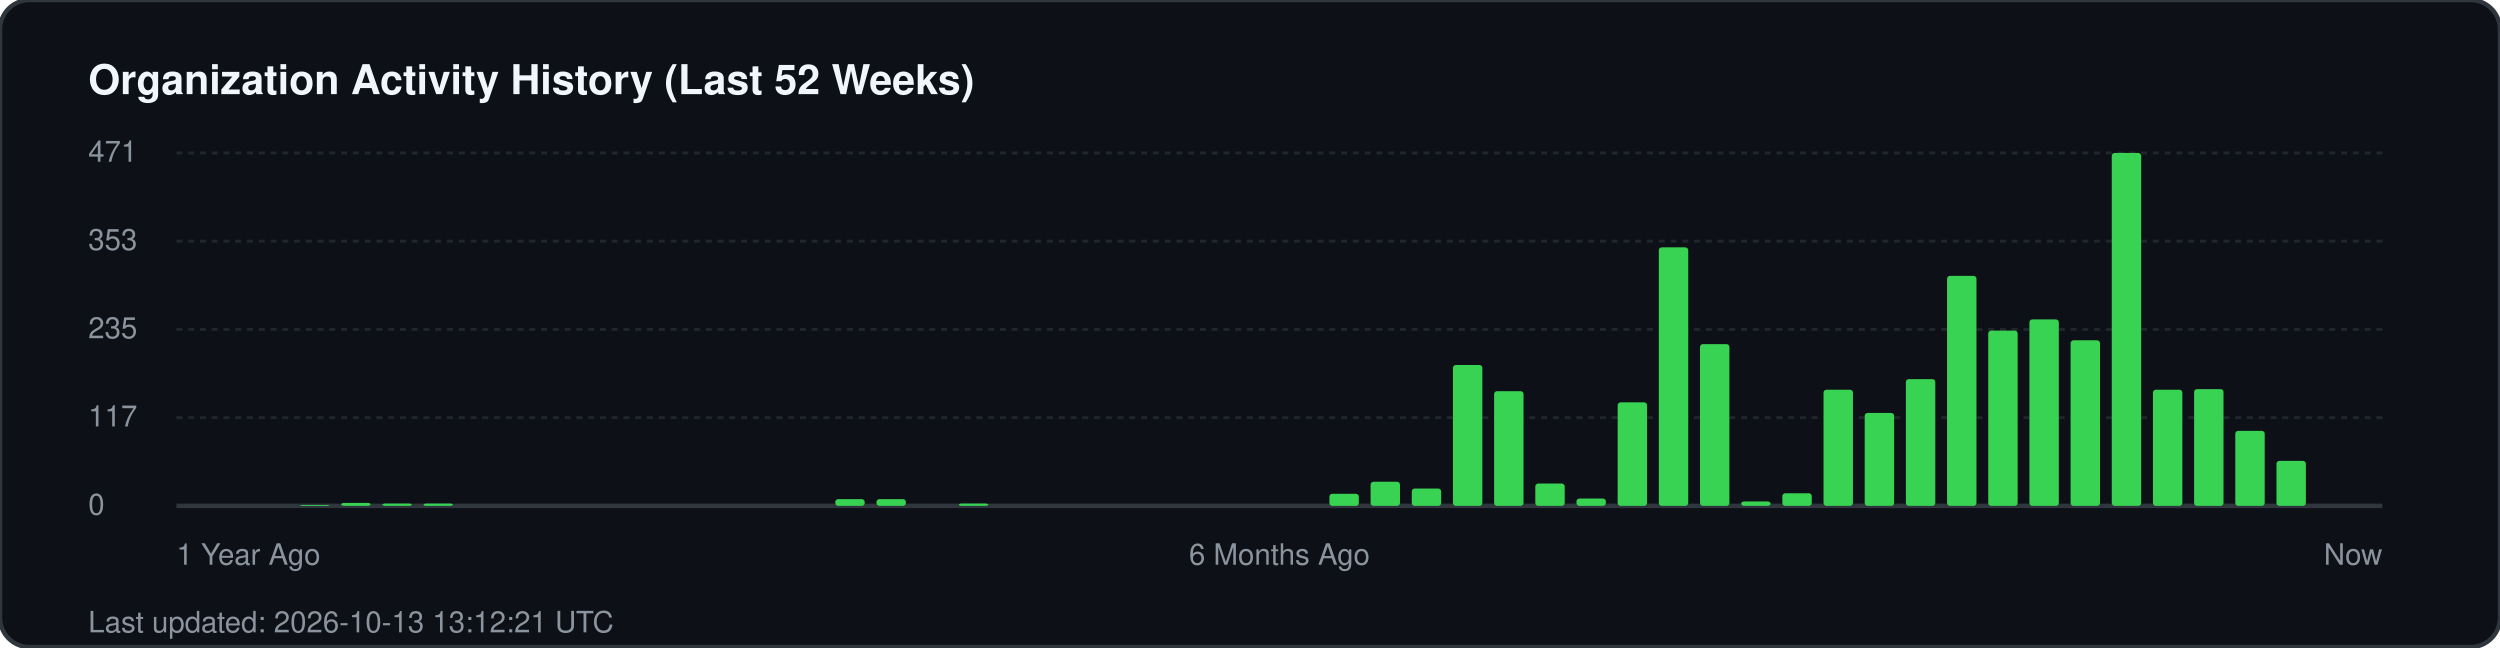
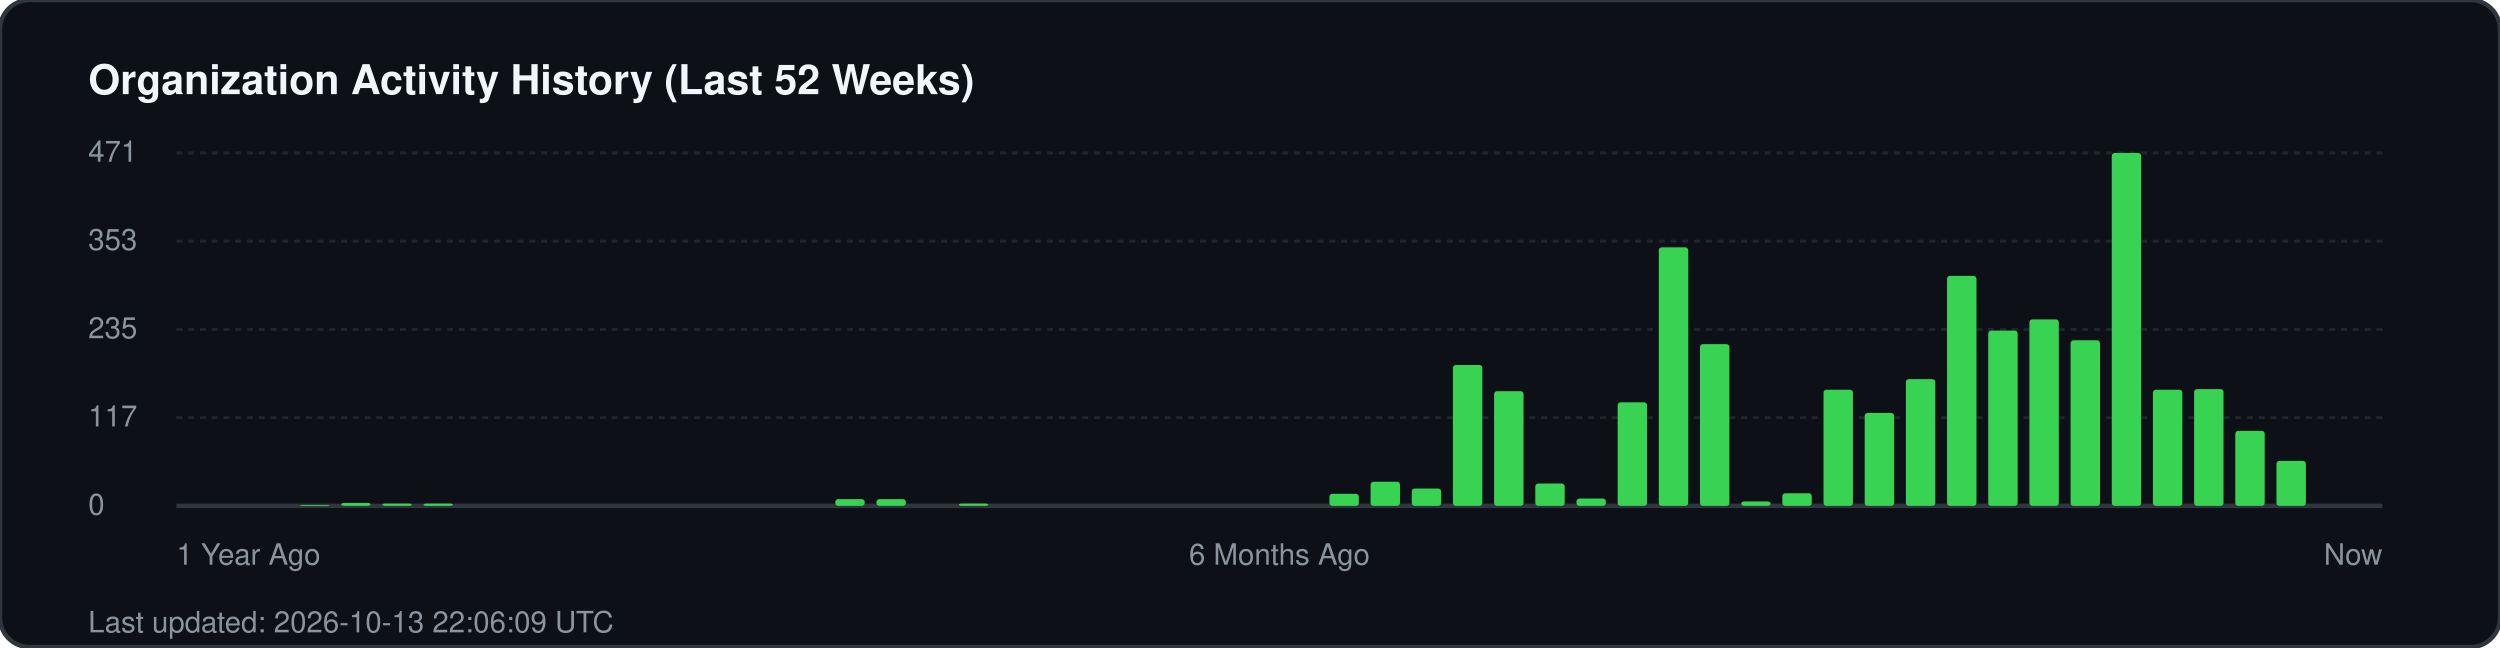
<svg xmlns="http://www.w3.org/2000/svg" width="850" height="220" viewBox="0 0 850 220" fill="none">
  <rect width="850" height="220" rx="10" fill="#0d1117" stroke="#30363d" stroke-width="1.5" />
  <text x="30" y="32" fill="#f0f6fc" font-family="-apple-system, BlinkMacSystemFont, 'Segoe UI', Helvetica, Arial, sans-serif" font-size="14" font-weight="700">Organization Activity History (Last 52 Weeks)</text>
  <g fill="#8b949e" font-family="-apple-system, BlinkMacSystemFont, 'Segoe UI', Helvetica, Arial, sans-serif" font-size="10">
    <text x="30" y="55">471</text>
    <line x1="60" y1="52" x2="810" y2="52" stroke="#21262d" stroke-width="1" stroke-dasharray="2 2" />
    <text x="30" y="85">353</text>
    <line x1="60" y1="82" x2="810" y2="82" stroke="#21262d" stroke-width="1" stroke-dasharray="2 2" />
    <text x="30" y="115">235</text>
    <line x1="60" y1="112" x2="810" y2="112" stroke="#21262d" stroke-width="1" stroke-dasharray="2 2" />
    <text x="30" y="145">117</text>
    <line x1="60" y1="142" x2="810" y2="142" stroke="#21262d" stroke-width="1" stroke-dasharray="2 2" />
    <text x="30" y="175">0</text>
    <line x1="60" y1="172" x2="810" y2="172" stroke="#30363d" stroke-width="1.5" />
  </g>
  <g transform="translate(60, 0)">
    <rect x="42.0" y="171.7" width="10" height="0.3" fill="#39d353" rx="1" />
    <rect x="56.0" y="171.0" width="10" height="1.0" fill="#39d353" rx="1" />
    <rect x="70.0" y="171.2" width="10" height="0.8" fill="#39d353" rx="1" />
    <rect x="84.0" y="171.2" width="10" height="0.8" fill="#39d353" rx="1" />
    <rect x="224.0" y="169.7" width="10" height="2.3" fill="#39d353" rx="1" />
    <rect x="238.0" y="169.7" width="10" height="2.3" fill="#39d353" rx="1" />
    <rect x="266.0" y="171.2" width="10" height="0.8" fill="#39d353" rx="1" />
    <rect x="392.0" y="167.9" width="10" height="4.1" fill="#39d353" rx="1" />
    <rect x="406.0" y="163.8" width="10" height="8.2" fill="#39d353" rx="1" />
    <rect x="420.0" y="166.1" width="10" height="5.9" fill="#39d353" rx="1" />
    <rect x="434.0" y="124.1" width="10" height="47.9" fill="#39d353" rx="1" />
    <rect x="448.0" y="133.0" width="10" height="39.0" fill="#39d353" rx="1" />
    <rect x="462.0" y="164.4" width="10" height="7.6" fill="#39d353" rx="1" />
    <rect x="476.0" y="169.5" width="10" height="2.5" fill="#39d353" rx="1" />
    <rect x="490.0" y="136.8" width="10" height="35.2" fill="#39d353" rx="1" />
    <rect x="504.0" y="84.1" width="10" height="87.9" fill="#39d353" rx="1" />
    <rect x="518.0" y="117.0" width="10" height="55.0" fill="#39d353" rx="1" />
    <rect x="532.0" y="170.5" width="10" height="1.5" fill="#39d353" rx="1" />
    <rect x="546.0" y="167.7" width="10" height="4.3" fill="#39d353" rx="1" />
    <rect x="560.0" y="132.5" width="10" height="39.5" fill="#39d353" rx="1" />
    <rect x="574.0" y="140.4" width="10" height="31.6" fill="#39d353" rx="1" />
    <rect x="588.0" y="128.9" width="10" height="43.1" fill="#39d353" rx="1" />
    <rect x="602.0" y="93.8" width="10" height="78.2" fill="#39d353" rx="1" />
    <rect x="616.0" y="112.4" width="10" height="59.6" fill="#39d353" rx="1" />
    <rect x="630.0" y="108.6" width="10" height="63.4" fill="#39d353" rx="1" />
    <rect x="644.0" y="115.7" width="10" height="56.3" fill="#39d353" rx="1" />
    <rect x="658.0" y="52.0" width="10" height="120.0" fill="#39d353" rx="1" />
    <rect x="672.0" y="132.5" width="10" height="39.5" fill="#39d353" rx="1" />
    <rect x="686.0" y="132.3" width="10" height="39.7" fill="#39d353" rx="1" />
    <rect x="700.0" y="146.5" width="10" height="25.5" fill="#39d353" rx="1" />
    <rect x="714.0" y="156.7" width="10" height="15.3" fill="#39d353" rx="1" />
  </g>
  <g transform="translate(60, 192)" fill="#8b949e" font-family="-apple-system, BlinkMacSystemFont, 'Segoe UI', Helvetica, Arial, sans-serif" font-size="10">
    <text x="0">1 Year Ago</text>
    <text x="375" text-anchor="middle">6 Months Ago</text>
    <text x="750" text-anchor="end">Now</text>
  </g>
-   <text x="30" y="215" fill="#8b949e" font-family="-apple-system, BlinkMacSystemFont, 'Segoe UI', Helvetica, Arial, sans-serif" font-size="10">Last updated: 2026-10-13 13:12:21 UTC</text>
+   <text x="30" y="215" fill="#8b949e" font-family="-apple-system, BlinkMacSystemFont, 'Segoe UI', Helvetica, Arial, sans-serif" font-size="10">Last updated: 2026-10-13 22:06:09 UTC</text>
</svg>
